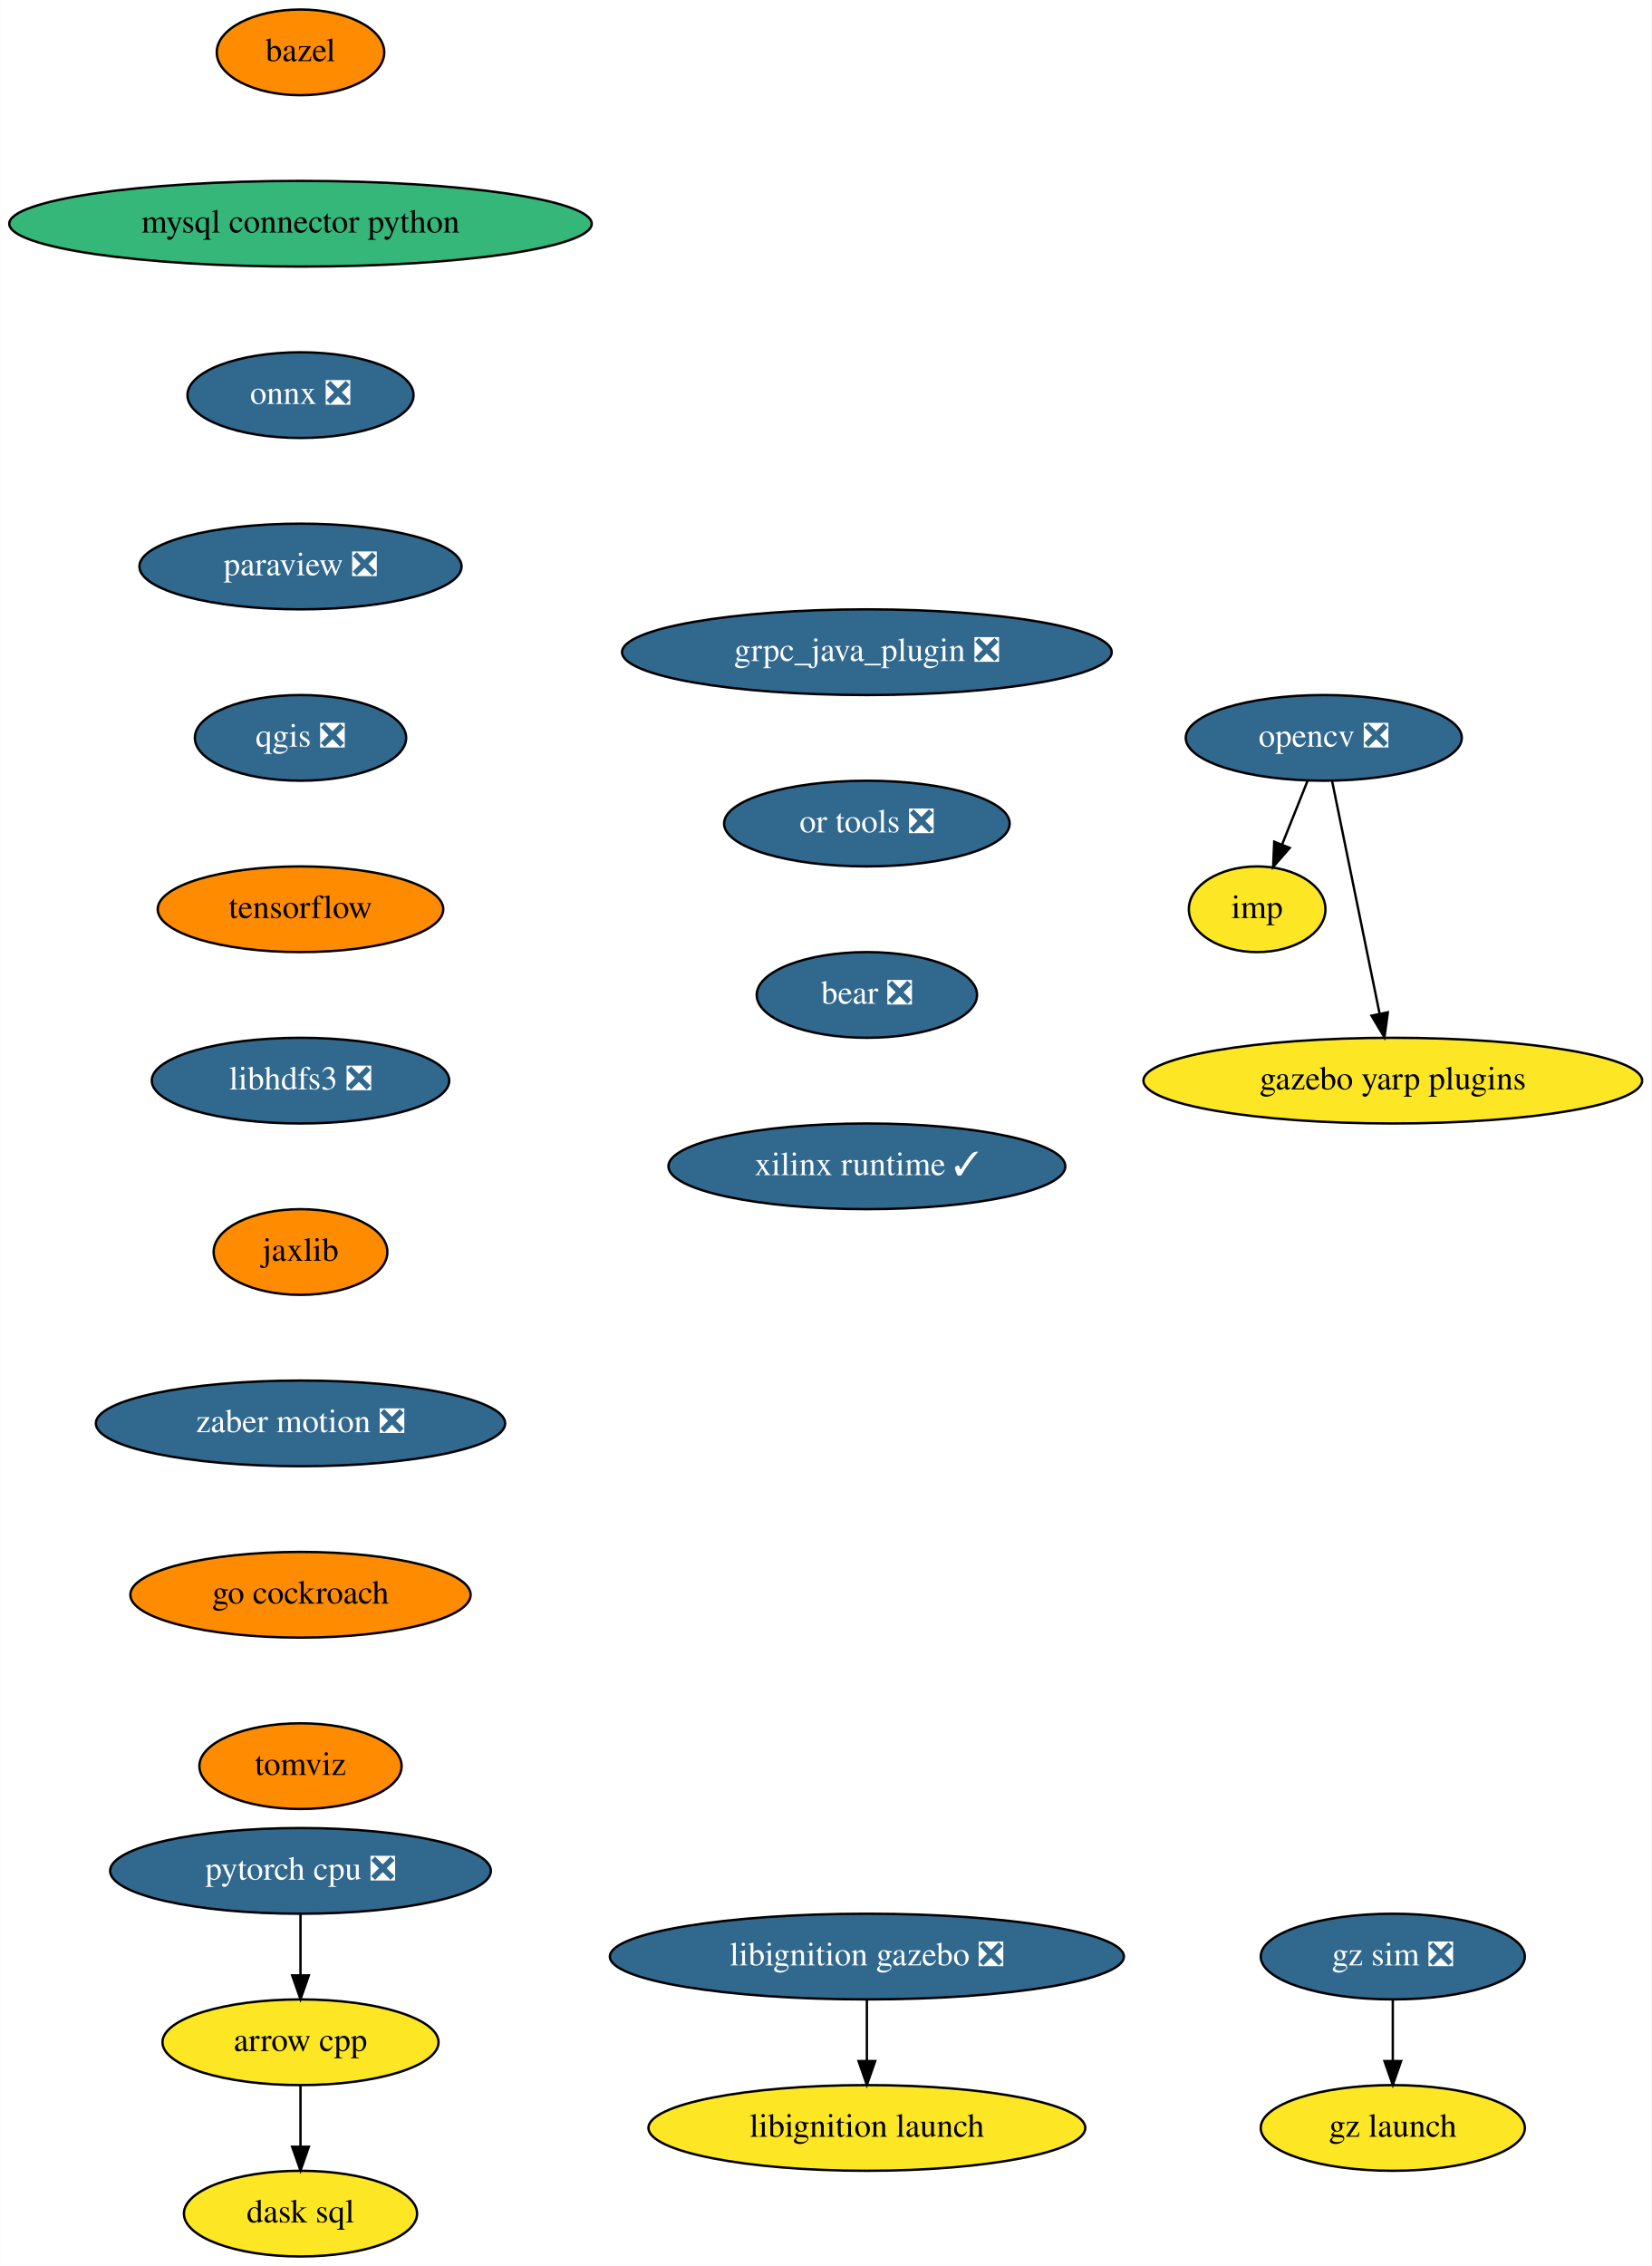
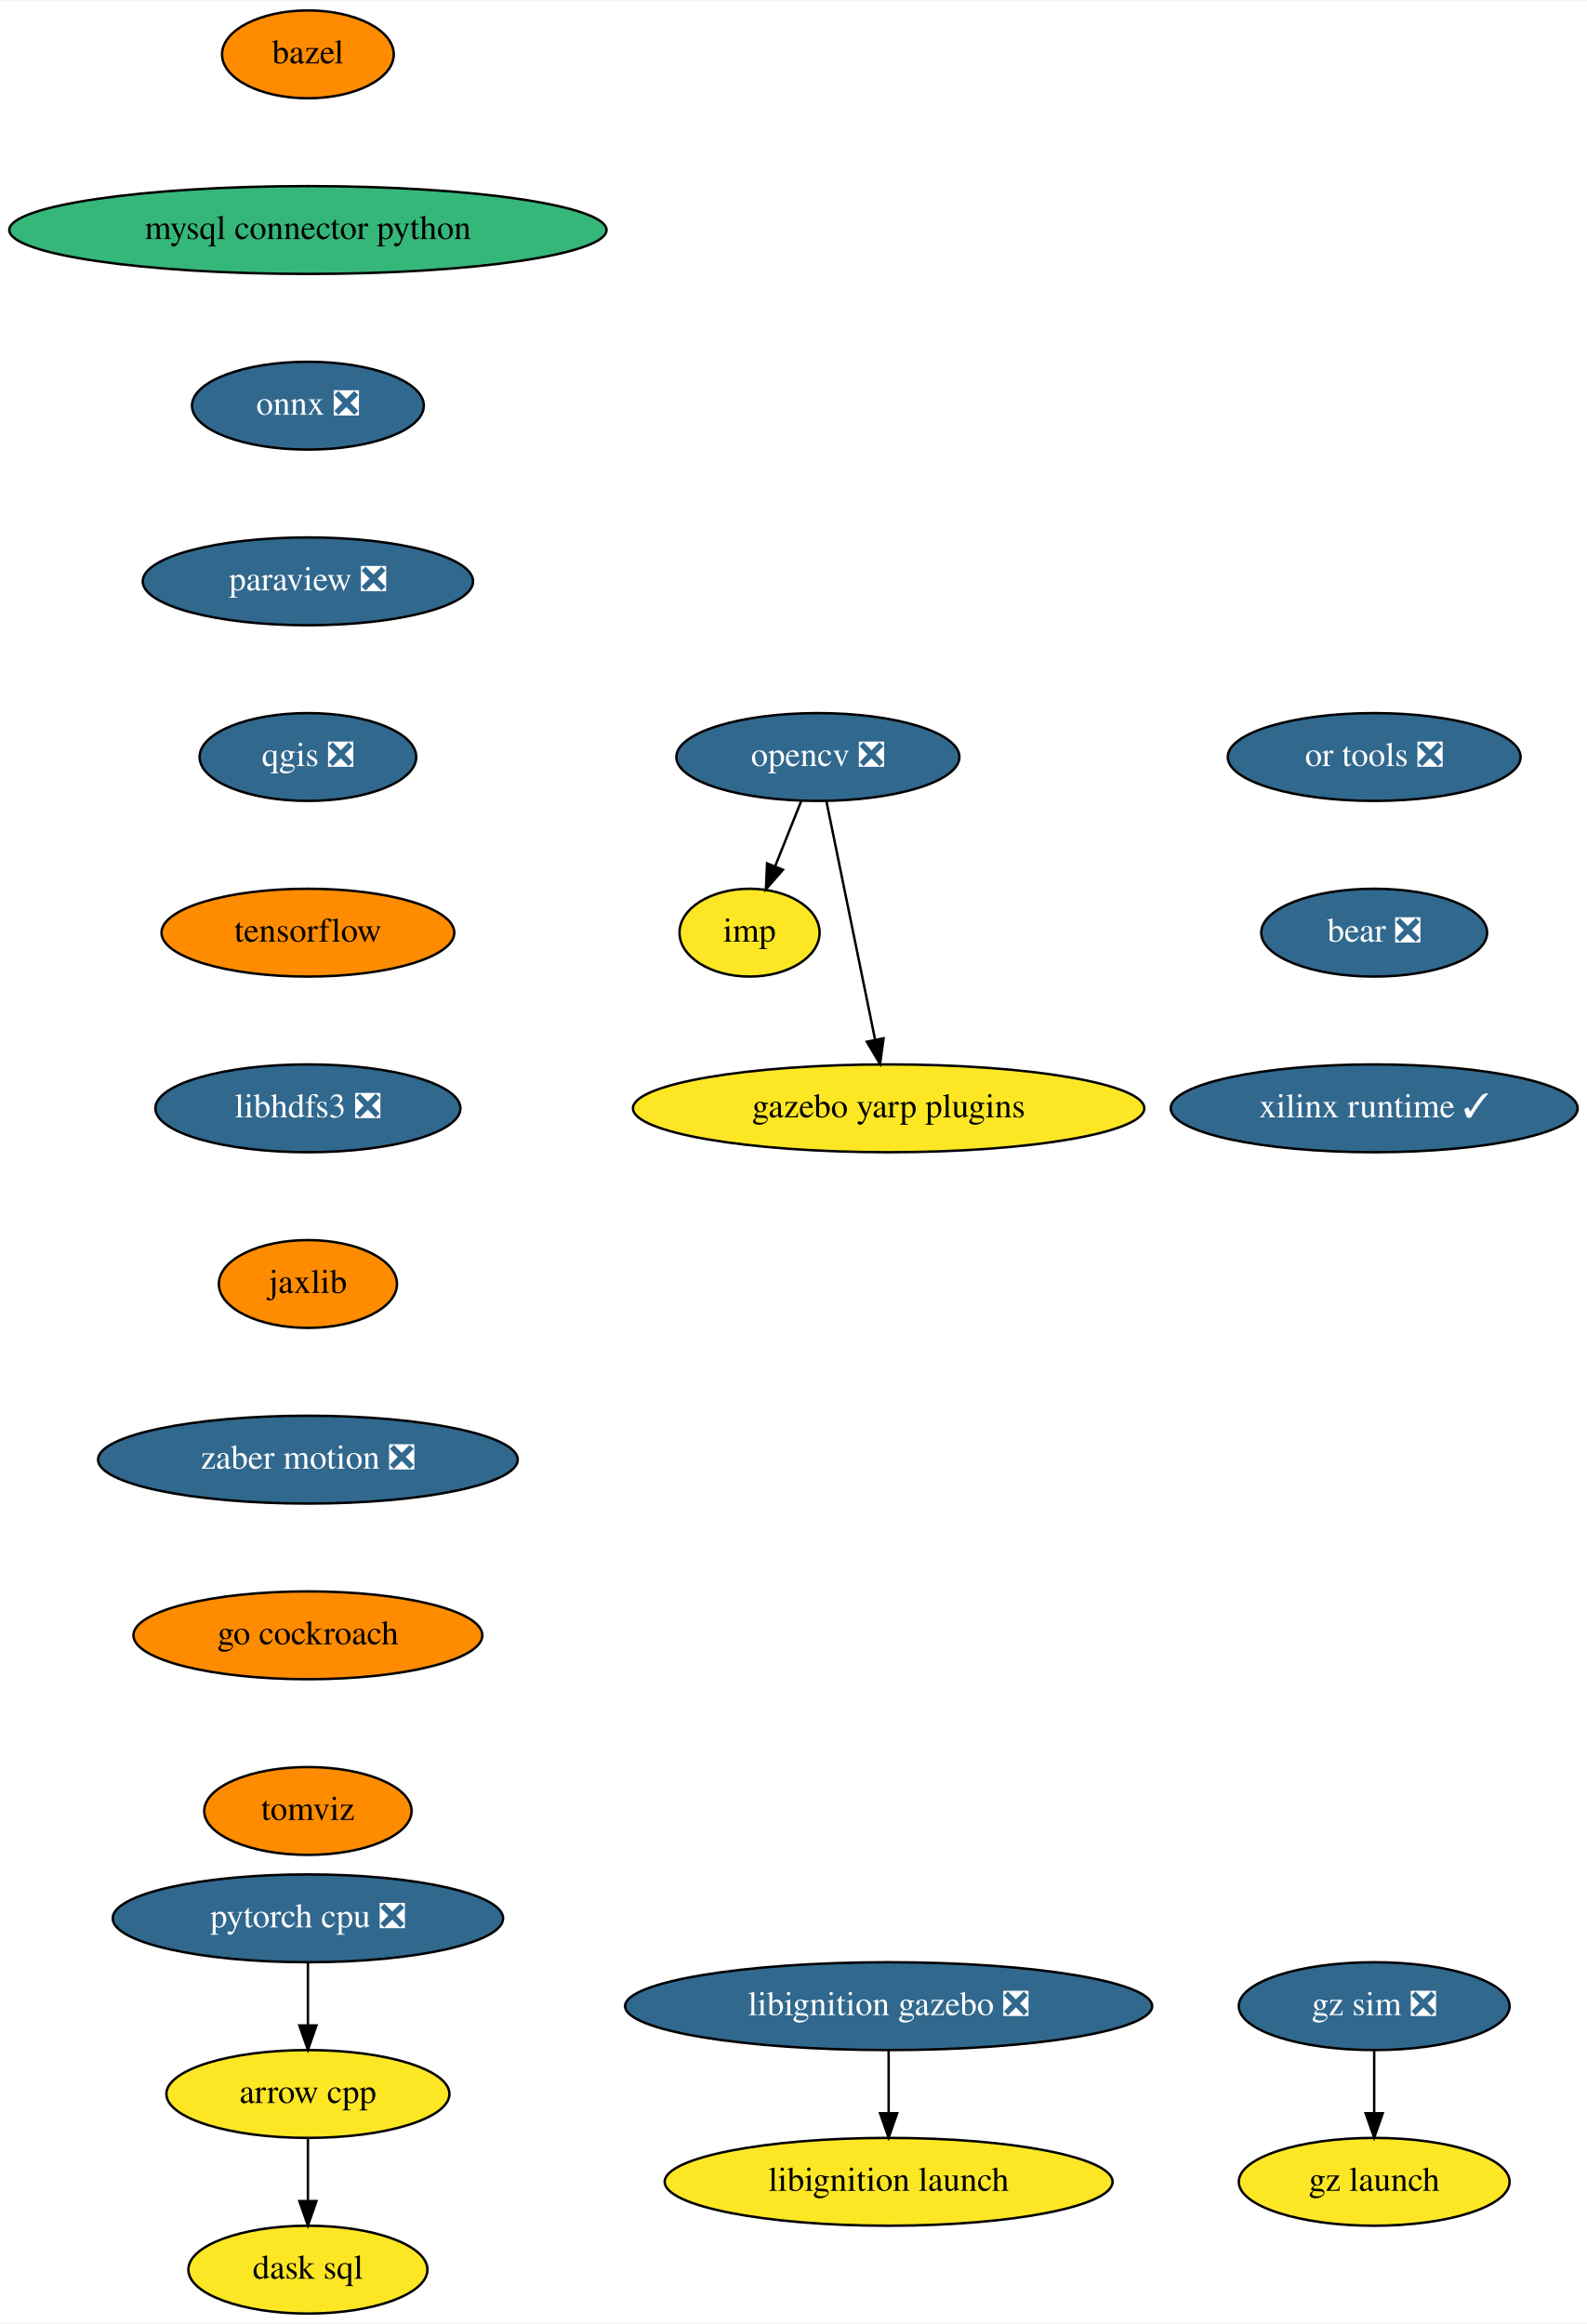
- <svg xmlns="http://www.w3.org/2000/svg" xmlns:xlink="http://www.w3.org/1999/xlink" width="694pt" height="952pt" viewBox="0.00 0.00 693.83 952.00">
+ <svg xmlns="http://www.w3.org/2000/svg" xmlns:xlink="http://www.w3.org/1999/xlink" width="650pt" height="952pt" viewBox="0.00 0.00 650.38 952.00">
  <g id="graph0" class="graph" transform="scale(1 1) rotate(0) translate(4 948)">
-     <polygon fill="white" stroke="transparent" points="-4,4 -4,-948 689.83,-948 689.83,4 -4,4" />
+     <polygon fill="white" stroke="transparent" points="-4,4 -4,-948 646.38,-948 646.38,4 -4,4" />
    <g id="node1" class="node">
      <g id="a_node1">
        <a xlink:href="https://github.com/conda-forge/arrow-cpp-feedstock" xlink:title="arrow cpp">
          <ellipse fill="#fde725" stroke="black" cx="122.19" cy="-90" rx="58" ry="18" />
          <text text-anchor="middle" x="122.19" y="-86.3" font-family="Times,serif" font-size="14.00">arrow cpp</text>
        </a>
      </g>
    </g>
    <g id="node2" class="node">
      <g id="a_node2">
        <a xlink:href="https://github.com/conda-forge/dask-sql-feedstock" xlink:title="dask sql">
          <ellipse fill="#fde725" stroke="black" cx="122.19" cy="-18" rx="48.99" ry="18" />
          <text text-anchor="middle" x="122.19" y="-14.3" font-family="Times,serif" font-size="14.00">dask sql</text>
        </a>
      </g>
    </g>
    <g id="edge1" class="edge">
      <path fill="none" stroke="black" d="M122.19,-71.7C122.19,-63.98 122.19,-54.71 122.19,-46.11" />
      <polygon fill="black" stroke="black" points="125.69,-46.1 122.19,-36.1 118.69,-46.1 125.69,-46.1" />
    </g>
    <g id="node3" class="node">
      <g id="a_node3">
        <a xlink:href="https://github.com/conda-forge/bazel-feedstock" xlink:title="bazel">
          <ellipse fill="#ff8c00" stroke="black" cx="122.19" cy="-926" rx="35.19" ry="18" />
          <text text-anchor="middle" x="122.19" y="-922.3" font-family="Times,serif" font-size="14.00">bazel</text>
        </a>
      </g>
    </g>
    <g id="node4" class="node">
      <g id="a_node4">
        <a xlink:href="https://github.com/conda-forge/mysql-connector-python-feedstock" xlink:title="mysql connector python">
          <ellipse fill="#35b779" stroke="black" cx="122.19" cy="-854" rx="122.38" ry="18" />
          <text text-anchor="middle" x="122.19" y="-850.3" font-family="Times,serif" font-size="14.00">mysql connector python</text>
        </a>
      </g>
    </g>
    <g id="node5" class="node">
      <g id="a_node5">
        <a xlink:href="https://github.com/conda-forge/onnx-feedstock/pull/96" xlink:title="onnx ❎">
          <ellipse fill="#31688e" stroke="black" cx="122.19" cy="-782" rx="47.5" ry="18" />
          <text text-anchor="middle" x="122.19" y="-778.3" font-family="Times,serif" font-size="14.00" fill="white">onnx ❎</text>
        </a>
      </g>
    </g>
    <g id="node6" class="node">
      <g id="a_node6">
        <a xlink:href="https://github.com/conda-forge/paraview-feedstock/pull/195" xlink:title="paraview ❎">
          <ellipse fill="#31688e" stroke="black" cx="122.19" cy="-710" rx="67.69" ry="18" />
          <text text-anchor="middle" x="122.19" y="-706.3" font-family="Times,serif" font-size="14.00" fill="white">paraview ❎</text>
        </a>
      </g>
    </g>
    <g id="node10" class="node">
      <g id="a_node10">
        <a xlink:href="https://github.com/conda-forge/qgis-feedstock/pull/337" xlink:title="qgis ❎">
          <ellipse fill="#31688e" stroke="black" cx="122.19" cy="-638" rx="44.39" ry="18" />
          <text text-anchor="middle" x="122.19" y="-634.3" font-family="Times,serif" font-size="14.00" fill="white">qgis ❎</text>
        </a>
      </g>
    </g>
    <g id="node7" class="node">
      <g id="a_node7">
        <a xlink:href="https://github.com/conda-forge/opencv-feedstock/pull/362" xlink:title="opencv ❎">
-           <ellipse fill="#31688e" stroke="black" cx="552.19" cy="-638" rx="58" ry="18" />
-           <text text-anchor="middle" x="552.19" y="-634.3" font-family="Times,serif" font-size="14.00" fill="white">opencv ❎</text>
+           <ellipse fill="#31688e" stroke="black" cx="331.19" cy="-638" rx="58" ry="18" />
+           <text text-anchor="middle" x="331.19" y="-634.3" font-family="Times,serif" font-size="14.00" fill="white">opencv ❎</text>
        </a>
      </g>
    </g>
    <g id="node8" class="node">
      <g id="a_node8">
        <a xlink:href="https://github.com/conda-forge/imp-feedstock" xlink:title="imp">
-           <ellipse fill="#fde725" stroke="black" cx="524.19" cy="-566" rx="28.7" ry="18" />
-           <text text-anchor="middle" x="524.19" y="-562.3" font-family="Times,serif" font-size="14.00">imp</text>
+           <ellipse fill="#fde725" stroke="black" cx="303.19" cy="-566" rx="28.7" ry="18" />
+           <text text-anchor="middle" x="303.19" y="-562.3" font-family="Times,serif" font-size="14.00">imp</text>
        </a>
      </g>
    </g>
    <g id="edge5" class="edge">
-       <path fill="none" stroke="black" d="M545.41,-620.05C542.18,-611.97 538.24,-602.12 534.63,-593.11" />
-       <polygon fill="black" stroke="black" points="537.87,-591.77 530.9,-583.79 531.37,-594.37 537.87,-591.77" />
+       <path fill="none" stroke="black" d="M324.41,-620.05C321.18,-611.97 317.24,-602.12 313.63,-593.11" />
+       <polygon fill="black" stroke="black" points="316.87,-591.77 309.9,-583.79 310.37,-594.37 316.87,-591.77" />
    </g>
    <g id="node9" class="node">
      <g id="a_node9">
        <a xlink:href="https://github.com/conda-forge/gazebo-yarp-plugins-feedstock" xlink:title="gazebo yarp plugins">
-           <ellipse fill="#fde725" stroke="black" cx="581.19" cy="-494" rx="104.78" ry="18" />
-           <text text-anchor="middle" x="581.19" y="-490.3" font-family="Times,serif" font-size="14.00">gazebo yarp plugins</text>
+           <ellipse fill="#fde725" stroke="black" cx="360.19" cy="-494" rx="104.78" ry="18" />
+           <text text-anchor="middle" x="360.19" y="-490.3" font-family="Times,serif" font-size="14.00">gazebo yarp plugins</text>
        </a>
      </g>
    </g>
    <g id="edge6" class="edge">
-       <path fill="none" stroke="black" d="M555.69,-619.87C560.65,-595.56 569.79,-550.82 575.67,-522.01" />
-       <polygon fill="black" stroke="black" points="579.11,-522.69 577.68,-512.19 572.25,-521.29 579.11,-522.69" />
+       <path fill="none" stroke="black" d="M334.69,-619.87C339.65,-595.56 348.79,-550.82 354.67,-522.01" />
+       <polygon fill="black" stroke="black" points="358.11,-522.69 356.68,-512.19 351.25,-521.29 358.11,-522.69" />
    </g>
    <g id="node11" class="node">
      <g id="a_node11">
        <a xlink:href="https://github.com/conda-forge/tensorflow-feedstock" xlink:title="tensorflow">
          <ellipse fill="#ff8c00" stroke="black" cx="122.19" cy="-566" rx="60" ry="18" />
          <text text-anchor="middle" x="122.19" y="-562.3" font-family="Times,serif" font-size="14.00">tensorflow</text>
        </a>
      </g>
    </g>
    <g id="node12" class="node">
      <g id="a_node12">
        <a xlink:href="https://github.com/conda-forge/libhdfs3-feedstock/pull/50" xlink:title="libhdfs3 ❎">
          <ellipse fill="#31688e" stroke="black" cx="122.19" cy="-494" rx="62.5" ry="18" />
          <text text-anchor="middle" x="122.19" y="-490.3" font-family="Times,serif" font-size="14.00" fill="white">libhdfs3 ❎</text>
        </a>
      </g>
    </g>
    <g id="node13" class="node">
      <g id="a_node13">
        <a xlink:href="https://github.com/conda-forge/jaxlib-feedstock" xlink:title="jaxlib">
          <ellipse fill="#ff8c00" stroke="black" cx="122.19" cy="-422" rx="36.5" ry="18" />
          <text text-anchor="middle" x="122.19" y="-418.3" font-family="Times,serif" font-size="14.00">jaxlib</text>
        </a>
      </g>
    </g>
    <g id="node15" class="node">
      <g id="a_node15">
        <a xlink:href="https://github.com/conda-forge/zaber-motion-feedstock/pull/104" xlink:title="zaber motion ❎">
          <ellipse fill="#31688e" stroke="black" cx="122.19" cy="-350" rx="86" ry="18" />
          <text text-anchor="middle" x="122.19" y="-346.3" font-family="Times,serif" font-size="14.00" fill="white">zaber motion ❎</text>
        </a>
      </g>
    </g>
    <g id="node14" class="node">
      <g id="a_node14">
        <a xlink:href="https://github.com/conda-forge/pytorch-cpu-feedstock/pull/170" xlink:title="pytorch cpu ❎">
          <ellipse fill="#31688e" stroke="black" cx="122.19" cy="-162" rx="80" ry="18" />
          <text text-anchor="middle" x="122.19" y="-158.3" font-family="Times,serif" font-size="14.00" fill="white">pytorch cpu ❎</text>
        </a>
      </g>
    </g>
    <g id="edge11" class="edge">
      <path fill="none" stroke="black" d="M122.19,-143.7C122.19,-135.98 122.19,-126.71 122.19,-118.11" />
      <polygon fill="black" stroke="black" points="125.69,-118.1 122.19,-108.1 118.69,-118.1 125.69,-118.1" />
    </g>
    <g id="node16" class="node">
      <g id="a_node16">
        <a xlink:href="https://github.com/conda-forge/go-cockroach-feedstock" xlink:title="go cockroach">
          <ellipse fill="#ff8c00" stroke="black" cx="122.19" cy="-278" rx="71.5" ry="18" />
          <text text-anchor="middle" x="122.19" y="-274.3" font-family="Times,serif" font-size="14.00">go cockroach</text>
        </a>
      </g>
    </g>
    <g id="node17" class="node">
      <g id="a_node17">
        <a xlink:href="https://github.com/conda-forge/tomviz-feedstock" xlink:title="tomviz">
          <ellipse fill="#ff8c00" stroke="black" cx="122.19" cy="-206" rx="42.49" ry="18" />
          <text text-anchor="middle" x="122.19" y="-202.3" font-family="Times,serif" font-size="14.00">tomviz</text>
        </a>
      </g>
    </g>
    <g id="node18" class="node">
      <g id="a_node18">
-         <a xlink:href="https://github.com/conda-forge/grpc_java_plugin-feedstock/pull/63" xlink:title="grpc_java_plugin ❎">
-           <ellipse fill="#31688e" stroke="black" cx="360.19" cy="-674" rx="102.88" ry="18" />
-           <text text-anchor="middle" x="360.19" y="-670.3" font-family="Times,serif" font-size="14.00" fill="white">grpc_java_plugin ❎</text>
-         </a>
-       </g>
-     </g>
-     <g id="node19" class="node">
-       <g id="a_node19">
-         <a xlink:href="https://github.com/conda-forge/or-tools-feedstock/pull/44" xlink:title="or tools ❎">
-           <ellipse fill="#31688e" stroke="black" cx="360.19" cy="-602" rx="60" ry="18" />
-           <text text-anchor="middle" x="360.19" y="-598.3" font-family="Times,serif" font-size="14.00" fill="white">or tools ❎</text>
-         </a>
-       </g>
-     </g>
-     <g id="node22" class="node">
-       <g id="a_node22">
-         <a xlink:href="https://github.com/conda-forge/bear-feedstock/pull/35" xlink:title="bear ❎">
-           <ellipse fill="#31688e" stroke="black" cx="360.19" cy="-530" rx="46.29" ry="18" />
-           <text text-anchor="middle" x="360.19" y="-526.3" font-family="Times,serif" font-size="14.00" fill="white">bear ❎</text>
-         </a>
-       </g>
-     </g>
-     <g id="node20" class="node">
-       <g id="a_node20">
        <a xlink:href="https://github.com/conda-forge/libignition-gazebo-feedstock/pull/54" xlink:title="libignition gazebo ❎">
          <ellipse fill="#31688e" stroke="black" cx="360.19" cy="-126" rx="108" ry="18" />
          <text text-anchor="middle" x="360.19" y="-122.3" font-family="Times,serif" font-size="14.00" fill="white">libignition gazebo ❎</text>
        </a>
      </g>
    </g>
-     <g id="node21" class="node">
-       <g id="a_node21">
+     <g id="node19" class="node">
+       <g id="a_node19">
        <a xlink:href="https://github.com/conda-forge/libignition-launch-feedstock" xlink:title="libignition launch">
          <ellipse fill="#fde725" stroke="black" cx="360.19" cy="-54" rx="91.78" ry="18" />
          <text text-anchor="middle" x="360.19" y="-50.3" font-family="Times,serif" font-size="14.00">libignition launch</text>
        </a>
      </g>
    </g>
-     <g id="edge16" class="edge">
+     <g id="edge15" class="edge">
      <path fill="none" stroke="black" d="M360.19,-107.7C360.19,-99.98 360.19,-90.71 360.19,-82.11" />
      <polygon fill="black" stroke="black" points="363.69,-82.1 360.19,-72.1 356.69,-82.1 363.69,-82.1" />
    </g>
+     <g id="node20" class="node">
+       <g id="a_node20">
+         <a xlink:href="https://github.com/conda-forge/or-tools-feedstock/pull/44" xlink:title="or tools ❎">
+           <ellipse fill="#31688e" stroke="black" cx="559.19" cy="-638" rx="60" ry="18" />
+           <text text-anchor="middle" x="559.19" y="-634.3" font-family="Times,serif" font-size="14.00" fill="white">or tools ❎</text>
+         </a>
+       </g>
+     </g>
+     <g id="node21" class="node">
+       <g id="a_node21">
+         <a xlink:href="https://github.com/conda-forge/bear-feedstock/pull/35" xlink:title="bear ❎">
+           <ellipse fill="#31688e" stroke="black" cx="559.19" cy="-566" rx="46.29" ry="18" />
+           <text text-anchor="middle" x="559.19" y="-562.3" font-family="Times,serif" font-size="14.00" fill="white">bear ❎</text>
+         </a>
+       </g>
+     </g>
+     <g id="node22" class="node">
+       <g id="a_node22">
+         <a xlink:href="https://github.com/conda-forge/xilinx-runtime-feedstock/pull/13" xlink:title="xilinx runtime ✓">
+           <ellipse fill="#31688e" stroke="black" cx="559.19" cy="-494" rx="83.39" ry="18" />
+           <text text-anchor="middle" x="559.19" y="-490.3" font-family="Times,serif" font-size="14.00" fill="white">xilinx runtime ✓</text>
+         </a>
+       </g>
+     </g>
    <g id="node23" class="node">
      <g id="a_node23">
-         <a xlink:href="https://github.com/conda-forge/xilinx-runtime-feedstock/pull/13" xlink:title="xilinx runtime ✓">
-           <ellipse fill="#31688e" stroke="black" cx="360.19" cy="-458" rx="83.39" ry="18" />
-           <text text-anchor="middle" x="360.19" y="-454.3" font-family="Times,serif" font-size="14.00" fill="white">xilinx runtime ✓</text>
+         <a xlink:href="https://github.com/conda-forge/gz-sim-feedstock/pull/16" xlink:title="gz sim ❎">
+           <ellipse fill="#31688e" stroke="black" cx="559.19" cy="-126" rx="55.49" ry="18" />
+           <text text-anchor="middle" x="559.19" y="-122.3" font-family="Times,serif" font-size="14.00" fill="white">gz sim ❎</text>
        </a>
      </g>
    </g>
    <g id="node24" class="node">
      <g id="a_node24">
-         <a xlink:href="https://github.com/conda-forge/gz-sim-feedstock/pull/16" xlink:title="gz sim ❎">
-           <ellipse fill="#31688e" stroke="black" cx="581.19" cy="-126" rx="55.49" ry="18" />
-           <text text-anchor="middle" x="581.19" y="-122.3" font-family="Times,serif" font-size="14.00" fill="white">gz sim ❎</text>
-         </a>
-       </g>
-     </g>
-     <g id="node25" class="node">
-       <g id="a_node25">
        <a xlink:href="https://github.com/conda-forge/gz-launch-feedstock" xlink:title="gz launch">
-           <ellipse fill="#fde725" stroke="black" cx="581.19" cy="-54" rx="55.49" ry="18" />
-           <text text-anchor="middle" x="581.19" y="-50.3" font-family="Times,serif" font-size="14.00">gz launch</text>
-         </a>
-       </g>
-     </g>
-     <g id="edge19" class="edge">
-       <path fill="none" stroke="black" d="M581.19,-107.7C581.19,-99.98 581.19,-90.71 581.19,-82.11" />
-       <polygon fill="black" stroke="black" points="584.69,-82.1 581.19,-72.1 577.69,-82.1 584.69,-82.1" />
+           <ellipse fill="#fde725" stroke="black" cx="559.19" cy="-54" rx="55.49" ry="18" />
+           <text text-anchor="middle" x="559.19" y="-50.3" font-family="Times,serif" font-size="14.00">gz launch</text>
+         </a>
+       </g>
+     </g>
+     <g id="edge18" class="edge">
+       <path fill="none" stroke="black" d="M559.19,-107.7C559.19,-99.98 559.19,-90.71 559.19,-82.11" />
+       <polygon fill="black" stroke="black" points="562.69,-82.1 559.19,-72.1 555.69,-82.1 562.69,-82.1" />
    </g>
  </g>
</svg>
